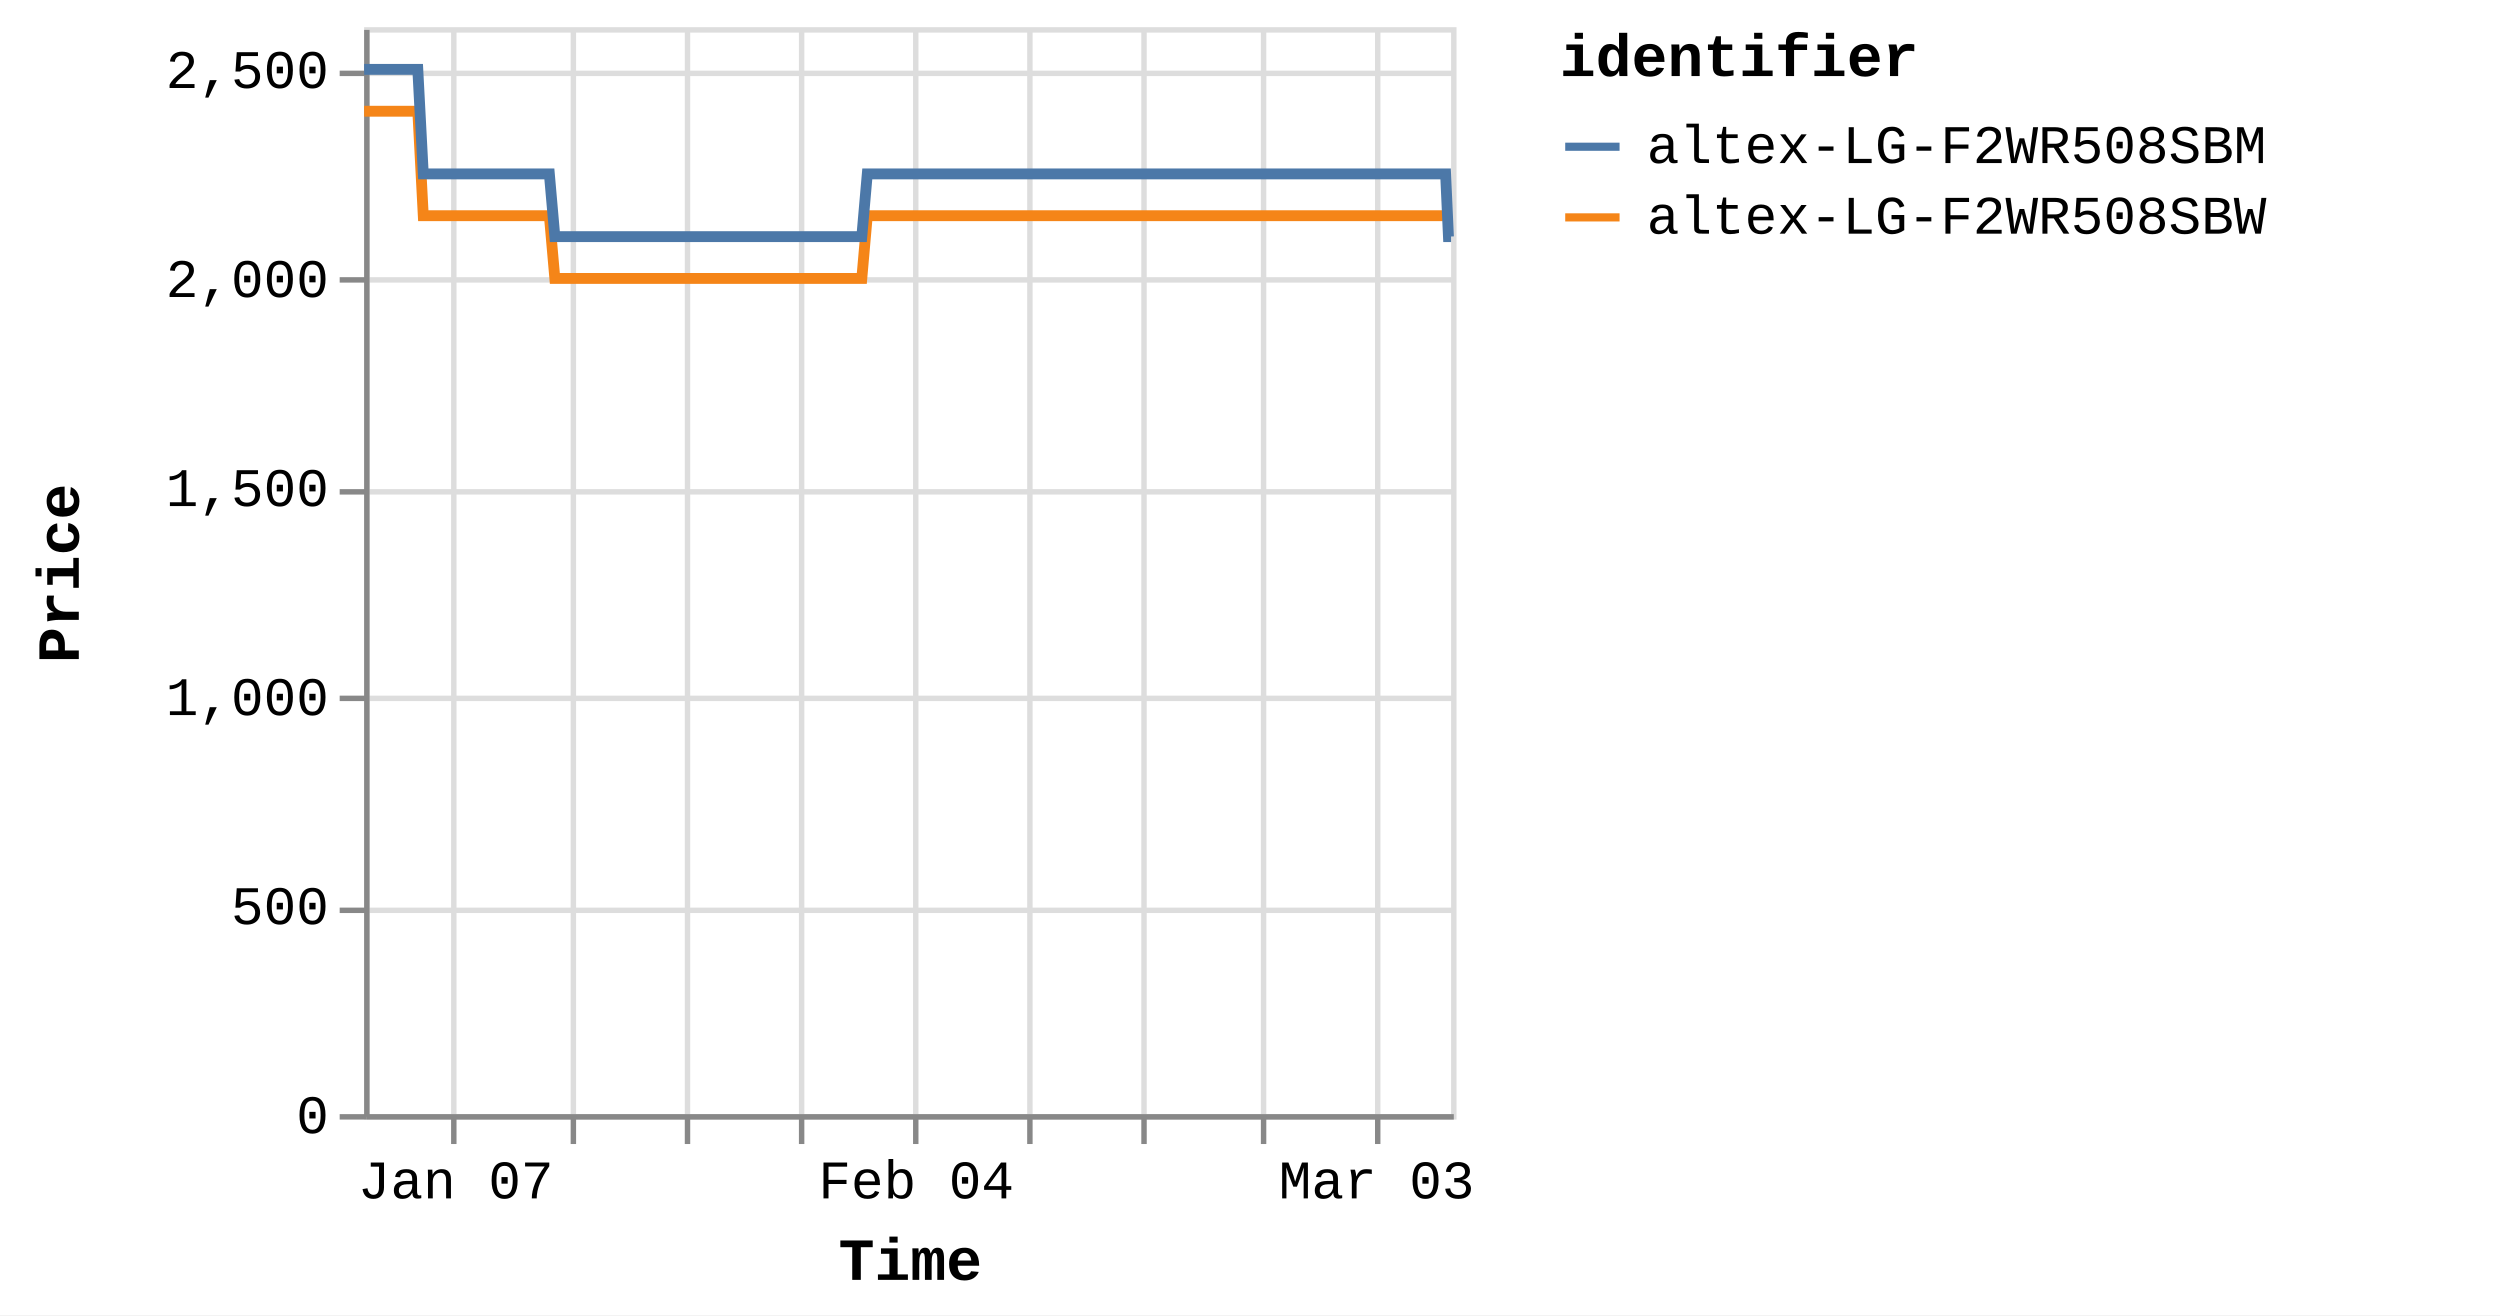
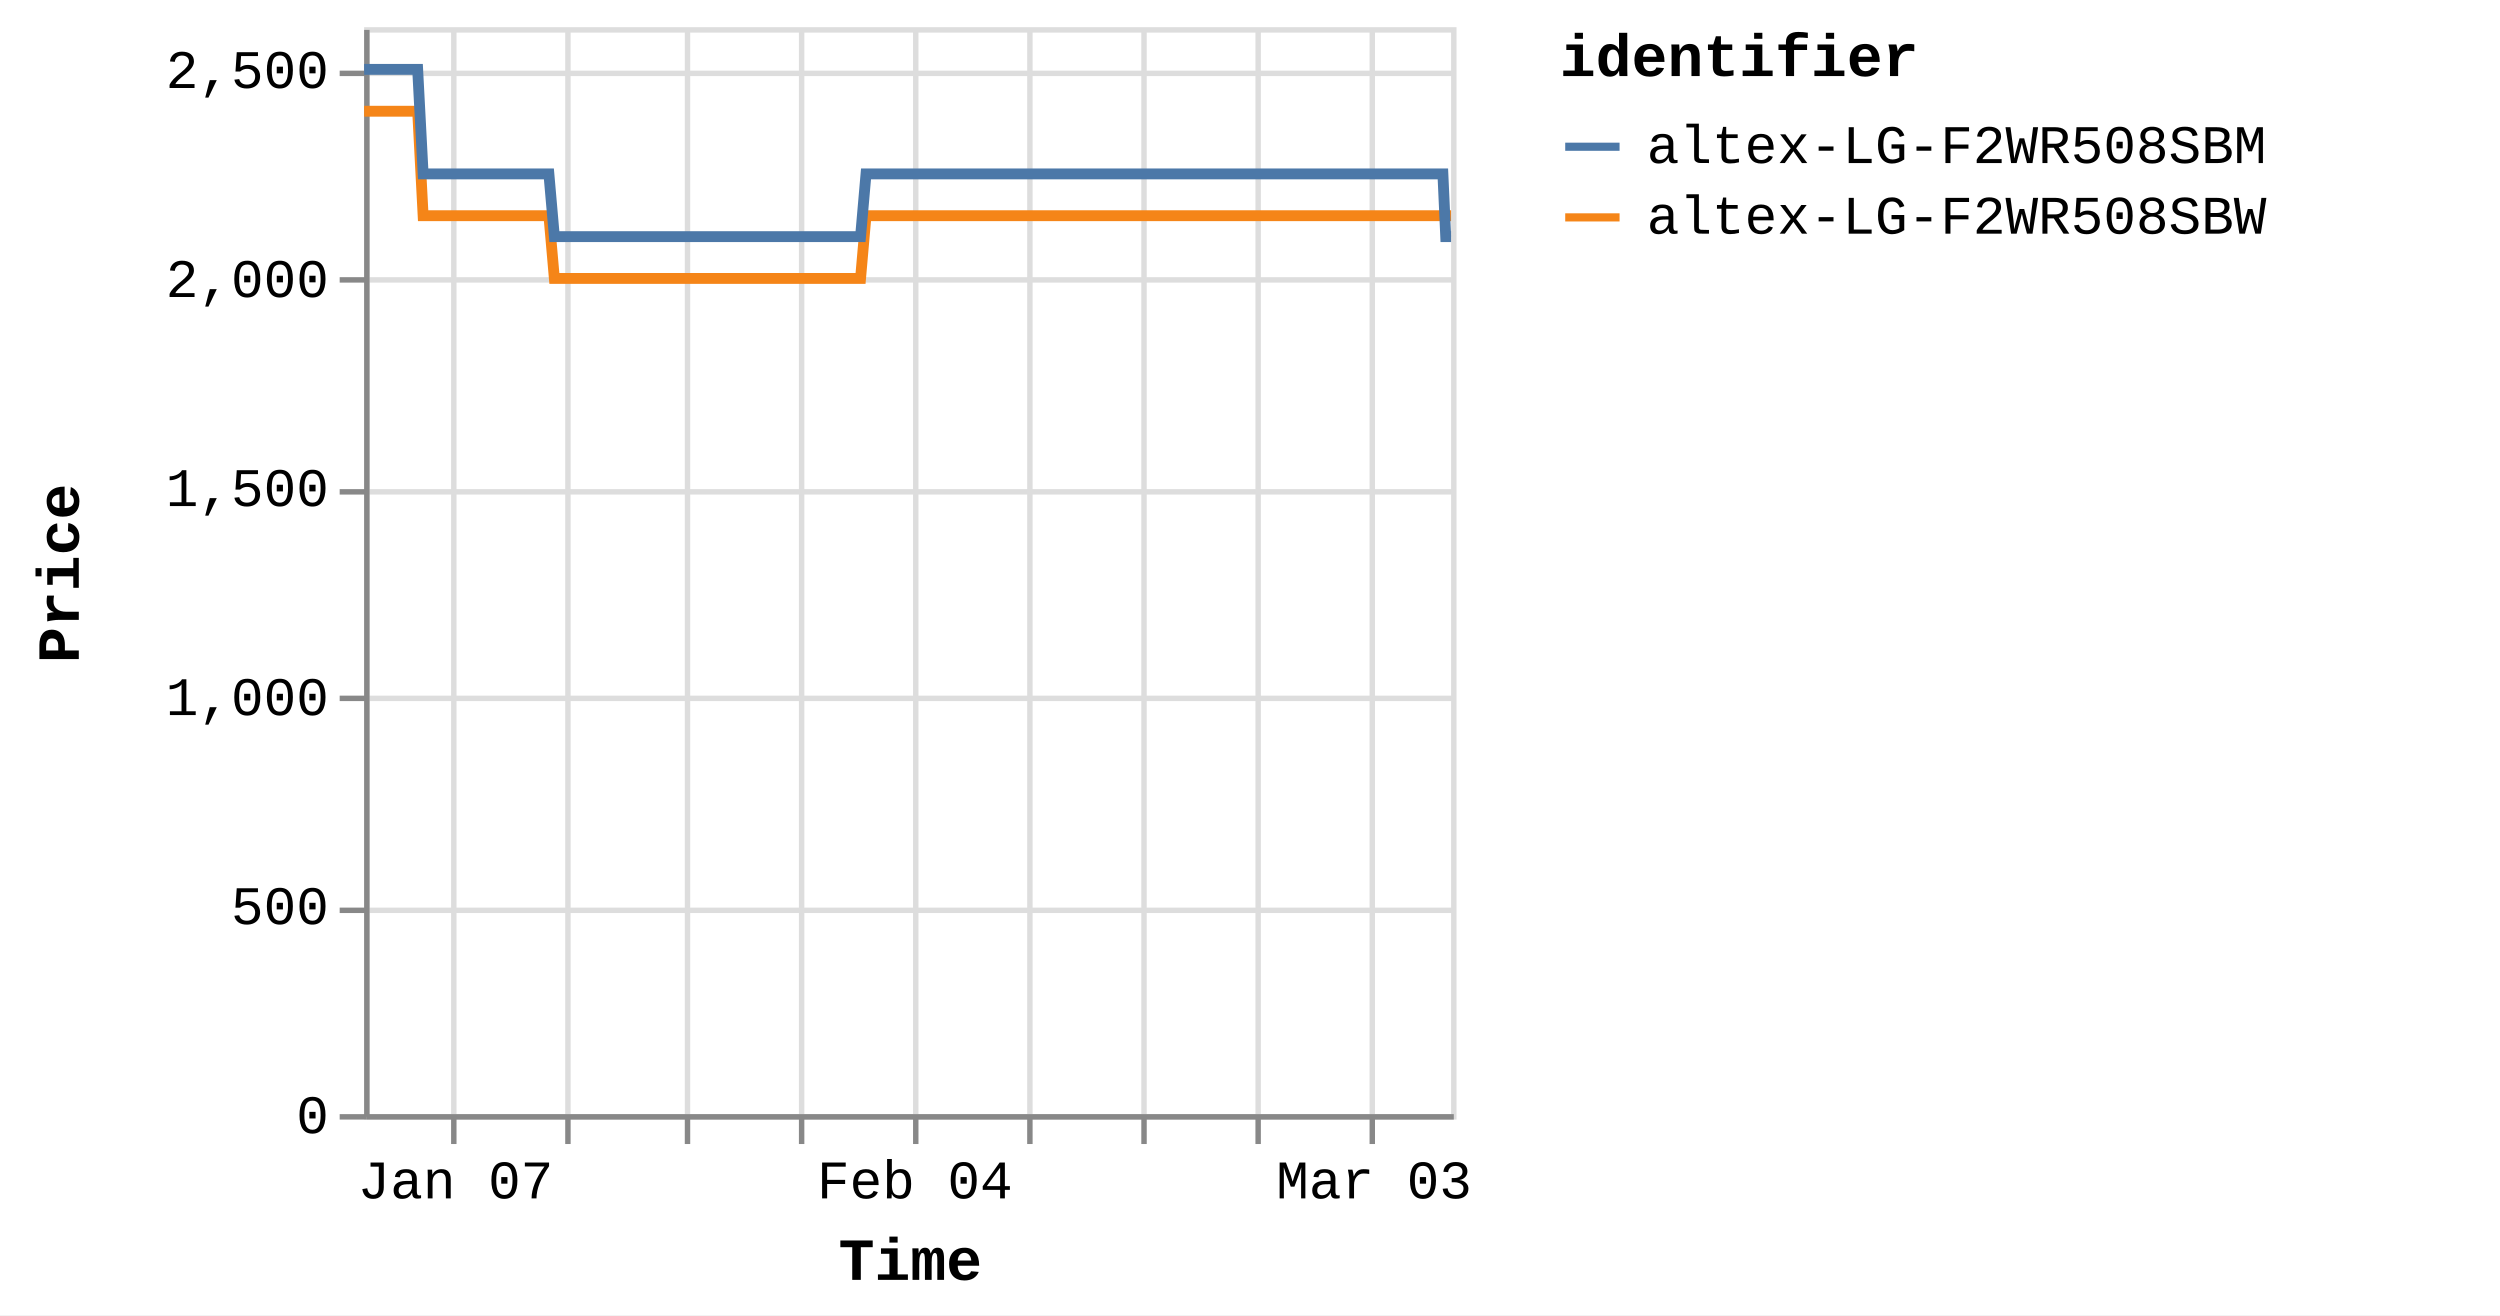
<svg xmlns="http://www.w3.org/2000/svg" version="1.1" class="marks" width="460" height="242" viewBox="0 0 460 242">
  <rect width="460" height="242" fill="white" />
  <g fill="none" stroke-miterlimit="10" transform="translate(67,5)">
    <g class="mark-group role-frame root" role="graphics-object" aria-roledescription="group mark container">
      <g transform="translate(0,0)">
        <path class="background" aria-hidden="true" d="M0.5,0.5h200v200h-200Z" stroke="#ddd" />
        <g>
          <g class="mark-group role-axis" aria-hidden="true">
            <g transform="translate(0.5,200.5)">
              <path class="background" aria-hidden="true" d="M0,0h0v0h0Z" pointer-events="none" />
              <g>
                <g class="mark-rule role-axis-grid" pointer-events="none">
                  <line transform="translate(16,-200)" x2="0" y2="200" stroke="#ddd" stroke-width="1" opacity="1" />
-                   <line transform="translate(38,-200)" x2="0" y2="200" stroke="#ddd" stroke-width="1" opacity="1" />
+                   <line transform="translate(37,-200)" x2="0" y2="200" stroke="#ddd" stroke-width="1" opacity="1" />
                  <line transform="translate(59,-200)" x2="0" y2="200" stroke="#ddd" stroke-width="1" opacity="1" />
                  <line transform="translate(80,-200)" x2="0" y2="200" stroke="#ddd" stroke-width="1" opacity="1" />
                  <line transform="translate(101,-200)" x2="0" y2="200" stroke="#ddd" stroke-width="1" opacity="1" />
                  <line transform="translate(122,-200)" x2="0" y2="200" stroke="#ddd" stroke-width="1" opacity="1" />
                  <line transform="translate(143,-200)" x2="0" y2="200" stroke="#ddd" stroke-width="1" opacity="1" />
-                   <line transform="translate(165,-200)" x2="0" y2="200" stroke="#ddd" stroke-width="1" opacity="1" />
-                   <line transform="translate(186,-200)" x2="0" y2="200" stroke="#ddd" stroke-width="1" opacity="1" />
+                   <line transform="translate(164,-200)" x2="0" y2="200" stroke="#ddd" stroke-width="1" opacity="1" />
+                   <line transform="translate(185,-200)" x2="0" y2="200" stroke="#ddd" stroke-width="1" opacity="1" />
                </g>
              </g>
              <path class="foreground" aria-hidden="true" d="" pointer-events="none" display="none" />
            </g>
          </g>
          <g class="mark-group role-axis" aria-hidden="true">
            <g transform="translate(0.5,0.5)">
              <path class="background" aria-hidden="true" d="M0,0h0v0h0Z" pointer-events="none" />
              <g>
                <g class="mark-rule role-axis-grid" pointer-events="none">
                  <line transform="translate(0,200)" x2="200" y2="0" stroke="#ddd" stroke-width="1" opacity="1" />
                  <line transform="translate(0,162)" x2="200" y2="0" stroke="#ddd" stroke-width="1" opacity="1" />
                  <line transform="translate(0,123)" x2="200" y2="0" stroke="#ddd" stroke-width="1" opacity="1" />
                  <line transform="translate(0,85)" x2="200" y2="0" stroke="#ddd" stroke-width="1" opacity="1" />
                  <line transform="translate(0,46)" x2="200" y2="0" stroke="#ddd" stroke-width="1" opacity="1" />
                  <line transform="translate(0,8)" x2="200" y2="0" stroke="#ddd" stroke-width="1" opacity="1" />
                </g>
              </g>
              <path class="foreground" aria-hidden="true" d="" pointer-events="none" display="none" />
            </g>
          </g>
-           <g class="mark-group role-axis" role="graphics-symbol" aria-roledescription="axis" aria-label="X-axis titled 'Time' for a time scale with values from Monday, 01 January 2024, 2:19:43 PM to Thursday, 07 March 2024, 4:38:28 PM">
+           <g class="mark-group role-axis" role="graphics-symbol" aria-roledescription="axis" aria-label="X-axis titled 'Time' for a time scale with values from Monday, 01 January 2024, 2:19:43 PM to Thursday, 07 March 2024, 8:38:40 PM">
            <g transform="translate(0.5,200.5)">
              <path class="background" aria-hidden="true" d="M0,0h0v0h0Z" pointer-events="none" />
              <g>
                <g class="mark-rule role-axis-tick" pointer-events="none">
                  <line transform="translate(16,0)" x2="0" y2="5" stroke="#888" stroke-width="1" opacity="1" />
-                   <line transform="translate(38,0)" x2="0" y2="5" stroke="#888" stroke-width="1" opacity="1" />
+                   <line transform="translate(37,0)" x2="0" y2="5" stroke="#888" stroke-width="1" opacity="1" />
                  <line transform="translate(59,0)" x2="0" y2="5" stroke="#888" stroke-width="1" opacity="1" />
                  <line transform="translate(80,0)" x2="0" y2="5" stroke="#888" stroke-width="1" opacity="1" />
                  <line transform="translate(101,0)" x2="0" y2="5" stroke="#888" stroke-width="1" opacity="1" />
                  <line transform="translate(122,0)" x2="0" y2="5" stroke="#888" stroke-width="1" opacity="1" />
                  <line transform="translate(143,0)" x2="0" y2="5" stroke="#888" stroke-width="1" opacity="1" />
-                   <line transform="translate(165,0)" x2="0" y2="5" stroke="#888" stroke-width="1" opacity="1" />
-                   <line transform="translate(186,0)" x2="0" y2="5" stroke="#888" stroke-width="1" opacity="1" />
+                   <line transform="translate(164,0)" x2="0" y2="5" stroke="#888" stroke-width="1" opacity="1" />
+                   <line transform="translate(185,0)" x2="0" y2="5" stroke="#888" stroke-width="1" opacity="1" />
                </g>
                <g class="mark-text role-axis-label" pointer-events="none">
-                   <text text-anchor="middle" transform="translate(16.34878,15)" font-family="Liberation Mono" font-size="10px" fill="#000" opacity="1">Jan 07</text>
-                   <text text-anchor="middle" transform="translate(37.52997,15)" font-family="Liberation Mono" font-size="10px" fill="#000" opacity="0">Jan 14</text>
-                   <text text-anchor="middle" transform="translate(58.71117,15)" font-family="Liberation Mono" font-size="10px" fill="#000" opacity="0">Jan 21</text>
-                   <text text-anchor="middle" transform="translate(79.89237,15)" font-family="Liberation Mono" font-size="10px" fill="#000" opacity="0">Jan 28</text>
-                   <text text-anchor="middle" transform="translate(101.0736,15)" font-family="Liberation Mono" font-size="10px" fill="#000" opacity="1">Feb 04</text>
-                   <text text-anchor="middle" transform="translate(122.2548,15)" font-family="Liberation Mono" font-size="10px" fill="#000" opacity="0">Feb 11</text>
-                   <text text-anchor="middle" transform="translate(143.436,15)" font-family="Liberation Mono" font-size="10px" fill="#000" opacity="0">Feb 18</text>
-                   <text text-anchor="middle" transform="translate(164.6172,15)" font-family="Liberation Mono" font-size="10px" fill="#000" opacity="0">Feb 25</text>
-                   <text text-anchor="middle" transform="translate(185.7984,15)" font-family="Liberation Mono" font-size="10px" fill="#000" opacity="1">Mar 03</text>
+                   <text text-anchor="middle" transform="translate(16.30762,15)" font-family="Liberation Mono" font-size="10px" fill="#000" opacity="1">Jan 07</text>
+                   <text text-anchor="middle" transform="translate(37.4355,15)" font-family="Liberation Mono" font-size="10px" fill="#000" opacity="0">Jan 14</text>
+                   <text text-anchor="middle" transform="translate(58.56338,15)" font-family="Liberation Mono" font-size="10px" fill="#000" opacity="0">Jan 21</text>
+                   <text text-anchor="middle" transform="translate(79.69126,15)" font-family="Liberation Mono" font-size="10px" fill="#000" opacity="0">Jan 28</text>
+                   <text text-anchor="middle" transform="translate(100.8191,15)" font-family="Liberation Mono" font-size="10px" fill="#000" opacity="1">Feb 04</text>
+                   <text text-anchor="middle" transform="translate(121.947,15)" font-family="Liberation Mono" font-size="10px" fill="#000" opacity="0">Feb 11</text>
+                   <text text-anchor="middle" transform="translate(143.0749,15)" font-family="Liberation Mono" font-size="10px" fill="#000" opacity="0">Feb 18</text>
+                   <text text-anchor="middle" transform="translate(164.2028,15)" font-family="Liberation Mono" font-size="10px" fill="#000" opacity="0">Feb 25</text>
+                   <text text-anchor="middle" transform="translate(185.3306,15)" font-family="Liberation Mono" font-size="10px" fill="#000" opacity="1">Mar 03</text>
                </g>
                <g class="mark-rule role-axis-domain" pointer-events="none">
                  <line transform="translate(0,0)" x2="200" y2="0" stroke="#888" stroke-width="1" opacity="1" />
                </g>
                <g class="mark-text role-axis-title" pointer-events="none">
                  <text text-anchor="middle" transform="translate(100,30)" font-family="Liberation Mono" font-size="11px" font-weight="bold" fill="#000" opacity="1">Time</text>
                </g>
              </g>
              <path class="foreground" aria-hidden="true" d="" pointer-events="none" display="none" />
            </g>
          </g>
          <g class="mark-group role-axis" role="graphics-symbol" aria-roledescription="axis" aria-label="Y-axis titled 'Price' for a linear scale with values from 0 to 2,600">
            <g transform="translate(0.5,0.5)">
              <path class="background" aria-hidden="true" d="M0,0h0v0h0Z" pointer-events="none" />
              <g>
                <g class="mark-rule role-axis-tick" pointer-events="none">
                  <line transform="translate(0,200)" x2="-5" y2="0" stroke="#888" stroke-width="1" opacity="1" />
                  <line transform="translate(0,162)" x2="-5" y2="0" stroke="#888" stroke-width="1" opacity="1" />
                  <line transform="translate(0,123)" x2="-5" y2="0" stroke="#888" stroke-width="1" opacity="1" />
                  <line transform="translate(0,85)" x2="-5" y2="0" stroke="#888" stroke-width="1" opacity="1" />
                  <line transform="translate(0,46)" x2="-5" y2="0" stroke="#888" stroke-width="1" opacity="1" />
                  <line transform="translate(0,8)" x2="-5" y2="0" stroke="#888" stroke-width="1" opacity="1" />
                </g>
                <g class="mark-text role-axis-label" pointer-events="none">
                  <text text-anchor="end" transform="translate(-7,203)" font-family="Liberation Mono" font-size="10px" fill="#000" opacity="1">0</text>
                  <text text-anchor="end" transform="translate(-7,164.5385)" font-family="Liberation Mono" font-size="10px" fill="#000" opacity="1">500</text>
                  <text text-anchor="end" transform="translate(-7,126.0769)" font-family="Liberation Mono" font-size="10px" fill="#000" opacity="1">1,000</text>
                  <text text-anchor="end" transform="translate(-7,87.61538)" font-family="Liberation Mono" font-size="10px" fill="#000" opacity="1">1,500</text>
                  <text text-anchor="end" transform="translate(-7,49.15385)" font-family="Liberation Mono" font-size="10px" fill="#000" opacity="1">2,000</text>
                  <text text-anchor="end" transform="translate(-7,10.69231)" font-family="Liberation Mono" font-size="10px" fill="#000" opacity="1">2,500</text>
                </g>
                <g class="mark-rule role-axis-domain" pointer-events="none">
                  <line transform="translate(0,200)" x2="0" y2="-200" stroke="#888" stroke-width="1" opacity="1" />
                </g>
                <g class="mark-text role-axis-title" pointer-events="none">
                  <text text-anchor="middle" transform="translate(-51,100) rotate(-90) translate(0,-2)" font-family="Liberation Mono" font-size="11px" font-weight="bold" fill="#000" opacity="1">Price</text>
                </g>
              </g>
              <path class="foreground" aria-hidden="true" d="" pointer-events="none" display="none" />
            </g>
          </g>
          <g class="mark-group role-scope pathgroup" role="graphics-object" aria-roledescription="group mark container">
            <g transform="translate(0,0)">
              <path class="background" aria-hidden="true" d="M0,0h200v200h-200Z" />
              <g>
                <g class="mark-line role-mark marks" role="graphics-object" aria-roledescription="line mark container">
-                   <path aria-label="Time: Jan 01, 2024; Price: 2399; identifier: altex-LG-F2WR508SBW" role="graphics-symbol" aria-roledescription="line mark" d="M0,15.462L0.317,15.462L0.796,15.462L1.805,15.462L2.309,15.462L2.84,15.462L3.321,15.462L3.821,15.462L4.831,15.462L5.335,15.462L5.866,15.462L6.348,15.462L6.847,15.462L7.857,15.462L8.362,15.462L8.891,15.462L9.377,15.462L9.874,15.462L10.884,34.692L11.388,34.692L11.917,34.692L12.402,34.692L12.899,34.692L13.909,34.692L14.412,34.692L14.941,34.692L15.425,34.692L15.925,34.692L16.937,34.692L17.438,34.692L17.967,34.692L18.451,34.692L18.951,34.692L19.962,34.692L20.468,34.692L20.999,34.692L21.481,34.692L21.976,34.692L22.989,34.692L23.493,34.692L24.03,34.692L24.508,34.692L25.003,34.692L26.015,34.692L26.519,34.692L27.05,34.692L27.531,34.692L28.029,34.692L29.04,34.692L29.544,34.692L30.077,34.692L30.559,34.692L31.055,34.692L32.065,34.692L32.57,34.692L33.1,34.692L33.584,34.692L34.081,34.692L35.09,46.231L35.593,46.231L36.122,46.231L36.607,46.231L37.106,46.231L38.118,46.231L38.619,46.231L39.147,46.231L39.631,46.231L40.132,46.231L41.144,46.231L41.649,46.231L42.182,46.231L42.663,46.231L43.158,46.231L44.169,46.231L44.675,46.231L45.206,46.231L45.69,46.231L46.184,46.231L47.195,46.231L47.701,46.231L48.233,46.231L48.714,46.231L49.21,46.231L50.22,46.231L50.725,46.231L51.257,46.231L51.738,46.231L52.237,46.231L53.247,46.231L53.752,46.231L54.283,46.231L54.767,46.231L55.261,46.231L56.273,46.231L56.774,46.231L57.303,46.231L57.79,46.231L58.288,46.231L59.296,46.231L59.801,46.231L60.329,46.231L60.814,46.231L61.314,46.231L62.327,46.231L62.832,46.231L63.364,46.231L63.843,46.231L64.339,46.231L65.351,46.231L65.857,46.231L66.389,46.231L66.872,46.231L67.365,46.231L68.377,46.231L68.883,46.231L69.415,46.231L69.896,46.231L70.391,46.231L71.404,46.231L71.908,46.231L72.441,46.231L72.924,46.231L73.417,46.231L74.427,46.231L74.933,46.231L75.456,46.231L75.94,46.231L76.444,46.231L77.451,46.231L77.957,46.231L78.475,46.231L78.964,46.231L79.468,46.231L80.478,46.231L80.982,46.231L81.502,46.231L81.99,46.231L82.495,46.231L83.503,46.231L84.009,46.231L84.532,46.231L85.017,46.231L85.521,46.231L86.528,46.231L87.033,46.231L87.558,46.231L88.049,46.231L88.546,46.231L89.554,46.231L90.059,46.231L90.584,46.231L91.068,46.231L91.572,46.231L92.58,34.692L93.085,34.692L93.61,34.692L94.093,34.692L94.598,34.692L95.607,34.692L96.111,34.692L96.635,34.692L97.119,34.692L97.624,34.692L98.633,34.692L99.137,34.692L99.657,34.692L100.145,34.692L100.651,34.692L101.661,34.692L102.164,34.692L102.683,34.692L103.171,34.692L103.675,34.692L104.684,34.692L105.19,34.692L105.715,34.692L106.198,34.692L106.701,34.692L107.71,34.692L108.214,34.692L108.74,34.692L109.224,34.692L109.727,34.692L110.736,34.692L111.241,34.692L111.765,34.692L112.252,34.692L112.754,34.692L113.762,34.692L114.268,34.692L114.79,34.692L115.277,34.692L115.779,34.692L116.788,34.692L117.293,34.692L117.815,34.692L118.302,34.692L118.807,34.692L119.813,34.692L120.318,34.692L120.839,34.692L121.326,34.692L121.831,34.692L122.842,34.692L123.345,34.692L123.864,34.692L124.353,34.692L124.857,34.692L125.866,34.692L126.37,34.692L126.897,34.692L127.38,34.692L127.882,34.692L128.891,34.692L129.396,34.692L129.919,34.692L130.412,34.692L130.909,34.692L131.917,34.692L132.422,34.692L132.947,34.692L133.432,34.692L133.934,34.692L135.447,34.692L135.972,34.692L136.457,34.692L136.961,34.692L137.97,34.692L138.474,34.692L138.998,34.692L139.485,34.692L139.986,34.692L140.996,34.692L141.499,34.692L142.019,34.692L142.508,34.692L143.012,34.692L144.021,34.692L144.528,34.692L145.046,34.692L145.534,34.692L146.038,34.692L147.047,34.692L147.553,34.692L148.078,34.692L148.566,34.692L149.064,34.692L150.074,34.692L150.577,34.692L151.1,34.692L151.587,34.692L152.091,34.692L153.098,34.692L153.603,34.692L154.128,34.692L154.614,34.692L155.117,34.692L156.125,34.692L156.628,34.692L157.153,34.692L157.639,34.692L158.142,34.692L159.15,34.692L159.655,34.692L160.177,34.692L160.663,34.692L161.17,34.692L162.176,34.692L162.68,34.692L163.2,34.692L163.689,34.692L164.192,34.692L165.202,34.692L165.707,34.692L166.226,34.692L166.718,34.692L167.219,34.692L168.228,34.692L168.734,34.692L169.257,34.692L169.742,34.692L170.245,34.692L171.254,34.692L171.759,34.692L172.282,34.692L172.769,34.692L173.271,34.692L174.28,34.692L174.784,34.692L175.308,34.692L175.795,34.692L176.297,34.692L177.306,34.692L177.809,34.692L178.332,34.692L178.818,34.692L179.322,34.692L180.331,34.692L180.838,34.692L181.36,34.692L181.845,34.692L182.349,34.692L183.357,34.692L183.862,34.692L184.385,34.692L184.87,34.692L185.375,34.692L186.384,34.692L186.887,34.692L187.407,34.692L187.896,34.692L188.401,34.692L189.455,34.692L190.144,34.692L190.446,34.692L190.925,34.692L191.427,34.692L192.434,34.692L192.939,34.692L193.466,34.692L193.949,34.692L194.452,34.692L195.46,34.692L195.969,34.692L196.492,34.692L196.978,34.692L197.478,34.692L198.486,34.692L198.992,34.692L199.515,34.692L200,34.692" stroke="#f58518" stroke-width="2" />
+                   <path aria-label="Time: Jan 01, 2024; Price: 2399; identifier: altex-LG-F2WR508SBW" role="graphics-symbol" aria-roledescription="line mark" d="M0,15.462L0.316,15.462L0.794,15.462L1.8,15.462L2.304,15.462L2.832,15.462L3.313,15.462L3.812,15.462L4.819,15.462L5.322,15.462L5.851,15.462L6.332,15.462L6.829,15.462L7.837,15.462L8.341,15.462L8.869,15.462L9.354,15.462L9.849,15.462L10.856,34.692L11.359,34.692L11.887,34.692L12.371,34.692L12.867,34.692L13.874,34.692L14.376,34.692L14.903,34.692L15.386,34.692L15.885,34.692L16.894,34.692L17.394,34.692L17.921,34.692L18.405,34.692L18.903,34.692L19.912,34.692L20.416,34.692L20.946,34.692L21.427,34.692L21.921,34.692L22.931,34.692L23.434,34.692L23.969,34.692L24.446,34.692L24.94,34.692L25.949,34.692L26.452,34.692L26.982,34.692L27.462,34.692L27.958,34.692L28.967,34.692L29.47,34.692L30.001,34.692L30.482,34.692L30.976,34.692L31.985,34.692L32.488,34.692L33.017,34.692L33.499,34.692L33.995,34.692L35.001,46.231L35.504,46.231L36.031,46.231L36.514,46.231L37.012,46.231L38.022,46.231L38.522,46.231L39.049,46.231L39.532,46.231L40.031,46.231L41.041,46.231L41.544,46.231L42.076,46.231L42.556,46.231L43.049,46.231L44.057,46.231L44.563,46.231L45.093,46.231L45.575,46.231L46.068,46.231L47.076,46.231L47.581,46.231L48.111,46.231L48.592,46.231L49.086,46.231L50.094,46.231L50.597,46.231L51.128,46.231L51.608,46.231L52.105,46.231L53.113,46.231L53.616,46.231L54.147,46.231L54.629,46.231L55.122,46.231L56.131,46.231L56.631,46.231L57.159,46.231L57.644,46.231L58.141,46.231L59.147,46.231L59.65,46.231L60.177,46.231L60.661,46.231L61.159,46.231L62.17,46.231L62.674,46.231L63.205,46.231L63.683,46.231L64.177,46.231L65.186,46.231L65.692,46.231L66.222,46.231L66.703,46.231L67.195,46.231L68.205,46.231L68.709,46.231L69.24,46.231L69.72,46.231L70.214,46.231L71.224,46.231L71.726,46.231L72.258,46.231L72.741,46.231L73.232,46.231L74.24,46.231L74.744,46.231L75.266,46.231L75.749,46.231L76.252,46.231L77.256,46.231L77.761,46.231L78.277,46.231L78.765,46.231L79.268,46.231L80.275,46.231L80.778,46.231L81.297,46.231L81.784,46.231L82.287,46.231L83.293,46.231L83.797,46.231L84.32,46.231L84.803,46.231L85.306,46.231L86.31,46.231L86.814,46.231L87.337,46.231L87.827,46.231L88.323,46.231L89.329,46.231L89.833,46.231L90.356,46.231L90.839,46.231L91.341,46.231L92.347,34.692L92.851,34.692L93.375,34.692L93.857,34.692L94.359,34.692L95.367,34.692L95.869,34.692L96.392,34.692L96.874,34.692L97.378,34.692L98.384,34.692L98.888,34.692L99.406,34.692L99.893,34.692L100.398,34.692L101.405,34.692L101.906,34.692L102.424,34.692L102.911,34.692L103.414,34.692L104.421,34.692L104.926,34.692L105.449,34.692L105.931,34.692L106.433,34.692L107.439,34.692L107.942,34.692L108.466,34.692L108.949,34.692L109.451,34.692L110.457,34.692L110.961,34.692L111.483,34.692L111.97,34.692L112.47,34.692L113.476,34.692L113.98,34.692L114.501,34.692L114.987,34.692L115.488,34.692L116.494,34.692L116.998,34.692L117.518,34.692L118.004,34.692L118.508,34.692L119.512,34.692L120.015,34.692L120.535,34.692L121.021,34.692L121.525,34.692L122.533,34.692L123.034,34.692L123.552,34.692L124.04,34.692L124.542,34.692L125.549,34.692L126.052,34.692L126.578,34.692L127.059,34.692L127.561,34.692L128.566,34.692L129.07,34.692L129.592,34.692L130.084,34.692L130.579,34.692L131.585,34.692L132.088,34.692L132.612,34.692L133.096,34.692L133.597,34.692L135.107,34.692L135.63,34.692L136.113,34.692L136.616,34.692L137.622,34.692L138.125,34.692L138.648,34.692L139.134,34.692L139.634,34.692L140.641,34.692L141.143,34.692L141.661,34.692L142.149,34.692L142.652,34.692L143.659,34.692L144.164,34.692L144.681,34.692L145.168,34.692L145.671,34.692L146.677,34.692L147.182,34.692L147.705,34.692L148.192,34.692L148.688,34.692L149.696,34.692L150.198,34.692L150.72,34.692L151.206,34.692L151.708,34.692L152.713,34.692L153.217,34.692L153.74,34.692L154.225,34.692L154.726,34.692L155.732,34.692L156.234,34.692L156.758,34.692L157.243,34.692L157.744,34.692L158.75,34.692L159.253,34.692L159.774,34.692L160.259,34.692L160.765,34.692L161.768,34.692L162.271,34.692L162.789,34.692L163.277,34.692L163.779,34.692L164.786,34.692L165.29,34.692L165.808,34.692L166.298,34.692L166.798,34.692L167.804,34.692L168.309,34.692L168.831,34.692L169.315,34.692L169.816,34.692L170.823,34.692L171.326,34.692L171.848,34.692L172.334,34.692L172.835,34.692L173.841,34.692L174.344,34.692L174.866,34.692L175.353,34.692L175.854,34.692L176.859,34.692L177.362,34.692L177.883,34.692L178.368,34.692L178.871,34.692L179.877,34.692L180.382,34.692L180.904,34.692L181.388,34.692L181.89,34.692L182.896,34.692L183.399,34.692L183.921,34.692L184.405,34.692L184.908,34.692L185.914,34.692L186.417,34.692L186.936,34.692L187.423,34.692L187.926,34.692L188.979,34.692L189.666,34.692L189.966,34.692L190.445,34.692L190.945,34.692L191.95,34.692L192.453,34.692L192.979,34.692L193.46,34.692L193.962,34.692L194.968,34.692L195.476,34.692L195.997,34.692L196.482,34.692L196.981,34.692L197.987,34.692L198.491,34.692L199.013,34.692L199.496,34.692L200,34.692" stroke="#f58518" stroke-width="2" />
                </g>
              </g>
              <path class="foreground" aria-hidden="true" d="" display="none" />
            </g>
            <g transform="translate(0,0)">
              <path class="background" aria-hidden="true" d="M0,0h200v200h-200Z" />
              <g>
                <g class="mark-line role-mark marks" role="graphics-object" aria-roledescription="line mark container">
-                   <path aria-label="Time: Jan 01, 2024; Price: 2499; identifier: altex-LG-F2WR508SBM" role="graphics-symbol" aria-roledescription="line mark" d="M0,7.769L0.317,7.769L0.796,7.769L1.805,7.769L2.31,7.769L2.84,7.769L3.321,7.769L3.821,7.769L4.831,7.769L5.335,7.769L5.866,7.769L6.348,7.769L6.847,7.769L7.857,7.769L8.362,7.769L8.891,7.769L9.377,7.769L9.874,7.769L10.884,27L11.388,27L11.917,27L12.402,27L12.899,27L13.909,27L14.413,27L14.941,27L15.425,27L15.925,27L16.937,27L17.438,27L17.967,27L18.451,27L18.951,27L19.962,27L20.468,27L20.999,27L21.481,27L21.976,27L22.989,27L23.493,27L24.03,27L24.508,27L25.003,27L26.015,27L26.519,27L27.05,27L27.531,27L28.029,27L29.04,27L29.545,27L30.077,27L30.559,27L31.055,27L32.065,27L32.571,27L33.1,27L33.584,27L34.081,27L35.09,38.538L35.593,38.538L36.122,38.538L36.607,38.538L37.106,38.538L38.118,38.538L38.619,38.538L39.147,38.538L39.631,38.538L40.132,38.538L41.144,38.538L41.649,38.538L42.182,38.538L42.663,38.538L43.158,38.538L44.169,38.538L44.675,38.538L45.206,38.538L45.69,38.538L46.184,38.538L47.195,38.538L47.701,38.538L48.233,38.538L48.715,38.538L49.21,38.538L50.22,38.538L50.725,38.538L51.257,38.538L51.738,38.538L52.237,38.538L53.247,38.538L53.752,38.538L54.283,38.538L54.767,38.538L55.261,38.538L56.273,38.538L56.774,38.538L57.303,38.538L57.79,38.538L58.288,38.538L59.297,38.538L59.801,38.538L60.329,38.538L60.814,38.538L61.314,38.538L62.327,38.538L62.832,38.538L63.364,38.538L63.844,38.538L64.339,38.538L65.351,38.538L65.858,38.538L66.389,38.538L66.872,38.538L67.365,38.538L68.378,38.538L68.883,38.538L69.415,38.538L69.896,38.538L70.391,38.538L71.404,38.538L71.908,38.538L72.441,38.538L72.924,38.538L73.417,38.538L74.427,38.538L74.933,38.538L75.456,38.538L75.94,38.538L76.444,38.538L77.451,38.538L77.957,38.538L78.475,38.538L78.964,38.538L79.468,38.538L80.478,38.538L80.982,38.538L81.502,38.538L81.99,38.538L82.495,38.538L83.503,38.538L84.009,38.538L84.532,38.538L85.017,38.538L85.521,38.538L86.529,38.538L87.033,38.538L87.558,38.538L88.049,38.538L88.546,38.538L89.554,38.538L90.059,38.538L90.585,38.538L91.068,38.538L91.572,38.538L92.581,27L93.085,27L93.611,27L94.093,27L94.598,27L95.608,27L96.111,27L96.635,27L97.119,27L97.624,27L98.633,27L99.137,27L99.657,27L100.145,27L100.651,27L101.661,27L102.164,27L102.683,27L103.171,27L103.675,27L104.684,27L105.191,27L105.715,27L106.198,27L106.701,27L107.71,27L108.215,27L108.74,27L109.224,27L109.727,27L110.736,27L111.241,27L111.765,27L112.252,27L112.754,27L113.762,27L114.268,27L114.791,27L115.277,27L115.779,27L116.789,27L117.293,27L117.815,27L118.302,27L118.807,27L119.814,27L120.318,27L120.839,27L121.327,27L121.831,27L122.842,27L123.345,27L123.864,27L124.353,27L124.857,27L125.866,27L126.37,27L126.897,27L127.38,27L127.883,27L128.891,27L129.396,27L129.92,27L130.412,27L130.909,27L131.917,27L132.422,27L132.947,27L133.432,27L133.934,27L135.448,27L135.972,27L136.457,27L136.961,27L137.97,27L138.474,27L138.998,27L139.485,27L139.986,27L140.996,27L141.499,27L142.019,27L142.508,27L143.012,27L144.021,27L144.528,27L145.046,27L145.534,27L146.038,27L147.047,27L147.553,27L148.078,27L148.566,27L149.064,27L150.074,27L150.578,27L151.1,27L151.588,27L152.091,27L153.098,27L153.603,27L154.128,27L154.614,27L155.117,27L156.125,27L156.629,27L157.154,27L157.64,27L158.142,27L159.151,27L159.655,27L160.177,27L160.663,27L161.17,27L162.176,27L162.681,27L163.2,27L163.689,27L164.193,27L165.202,27L165.707,27L166.226,27L166.718,27L167.219,27L168.228,27L168.734,27L169.257,27L169.743,27L170.245,27L171.254,27L171.759,27L172.282,27L172.769,27L173.271,27L174.28,27L174.784,27L175.308,27L175.796,27L176.297,27L177.306,27L177.81,27L178.332,27L178.818,27L179.322,27L180.331,27L180.838,27L181.36,27L181.846,27L182.349,27L183.358,27L183.862,27L184.385,27L184.87,27L185.375,27L186.384,27L186.887,27L187.408,27L187.896,27L188.401,27L189.456,27L190.145,27L190.446,27L190.925,27L191.427,27L192.434,27L192.939,27L193.466,27L193.949,27L194.452,27L195.461,27L195.969,27L196.492,27L196.978,27L197.478,27L198.486,27L198.992,27L199.515,38.538L200,38.538" stroke="#4c78a8" stroke-width="2" />
+                   <path aria-label="Time: Jan 01, 2024; Price: 2499; identifier: altex-LG-F2WR508SBM" role="graphics-symbol" aria-roledescription="line mark" d="M0,7.769L0.316,7.769L0.794,7.769L1.8,7.769L2.304,7.769L2.832,7.769L3.313,7.769L3.812,7.769L4.819,7.769L5.322,7.769L5.851,7.769L6.332,7.769L6.83,7.769L7.837,7.769L8.341,7.769L8.869,7.769L9.354,7.769L9.85,7.769L10.857,27L11.359,27L11.887,27L12.371,27L12.867,27L13.874,27L14.376,27L14.903,27L15.386,27L15.885,27L16.894,27L17.394,27L17.921,27L18.405,27L18.903,27L19.912,27L20.417,27L20.946,27L21.427,27L21.921,27L22.931,27L23.434,27L23.969,27L24.446,27L24.94,27L25.949,27L26.452,27L26.982,27L27.462,27L27.958,27L28.967,27L29.47,27L30.001,27L30.482,27L30.976,27L31.985,27L32.489,27L33.017,27L33.499,27L33.995,27L35.002,38.538L35.504,38.538L36.031,38.538L36.514,38.538L37.013,38.538L38.022,38.538L38.522,38.538L39.049,38.538L39.532,38.538L40.031,38.538L41.041,38.538L41.544,38.538L42.076,38.538L42.556,38.538L43.049,38.538L44.058,38.538L44.563,38.538L45.093,38.538L45.575,38.538L46.068,38.538L47.076,38.538L47.581,38.538L48.111,38.538L48.592,38.538L49.086,38.538L50.094,38.538L50.598,38.538L51.128,38.538L51.608,38.538L52.106,38.538L53.113,38.538L53.616,38.538L54.147,38.538L54.629,38.538L55.122,38.538L56.131,38.538L56.631,38.538L57.159,38.538L57.644,38.538L58.142,38.538L59.147,38.538L59.65,38.538L60.177,38.538L60.661,38.538L61.159,38.538L62.17,38.538L62.674,38.538L63.205,38.538L63.683,38.538L64.178,38.538L65.187,38.538L65.692,38.538L66.222,38.538L66.704,38.538L67.196,38.538L68.205,38.538L68.709,38.538L69.24,38.538L69.72,38.538L70.214,38.538L71.225,38.538L71.727,38.538L72.258,38.538L72.741,38.538L73.232,38.538L74.24,38.538L74.744,38.538L75.266,38.538L75.749,38.538L76.252,38.538L77.256,38.538L77.761,38.538L78.277,38.538L78.766,38.538L79.268,38.538L80.275,38.538L80.778,38.538L81.297,38.538L81.784,38.538L82.287,38.538L83.293,38.538L83.798,38.538L84.32,38.538L84.803,38.538L85.306,38.538L86.311,38.538L86.814,38.538L87.337,38.538L87.827,38.538L88.323,38.538L89.329,38.538L89.833,38.538L90.356,38.538L90.839,38.538L91.341,38.538L92.348,27L92.851,27L93.375,27L93.857,27L94.359,27L95.367,27L95.869,27L96.392,27L96.874,27L97.378,27L98.384,27L98.888,27L99.406,27L99.893,27L100.398,27L101.405,27L101.907,27L102.424,27L102.911,27L103.414,27L104.421,27L104.926,27L105.449,27L105.931,27L106.433,27L107.439,27L107.942,27L108.467,27L108.949,27L109.451,27L110.457,27L110.961,27L111.483,27L111.97,27L112.47,27L113.476,27L113.98,27L114.502,27L114.987,27L115.488,27L116.495,27L116.998,27L117.518,27L118.004,27L118.508,27L119.512,27L120.015,27L120.535,27L121.021,27L121.525,27L122.533,27L123.034,27L123.552,27L124.04,27L124.543,27L125.549,27L126.052,27L126.578,27L127.059,27L127.561,27L128.566,27L129.07,27L129.592,27L130.084,27L130.579,27L131.585,27L132.089,27L132.612,27L133.096,27L133.597,27L135.107,27L135.63,27L136.114,27L136.616,27L137.622,27L138.125,27L138.648,27L139.134,27L139.634,27L140.641,27L141.143,27L141.662,27L142.149,27L142.652,27L143.659,27L144.164,27L144.681,27L145.168,27L145.671,27L146.677,27L147.182,27L147.705,27L148.192,27L148.688,27L149.697,27L150.198,27L150.72,27L151.206,27L151.709,27L152.713,27L153.217,27L153.74,27L154.225,27L154.726,27L155.732,27L156.234,27L156.758,27L157.243,27L157.744,27L158.75,27L159.253,27L159.774,27L160.259,27L160.765,27L161.768,27L162.271,27L162.789,27L163.277,27L163.779,27L164.786,27L165.29,27L165.808,27L166.298,27L166.798,27L167.804,27L168.309,27L168.831,27L169.315,27L169.816,27L170.823,27L171.327,27L171.848,27L172.334,27L172.835,27L173.841,27L174.344,27L174.867,27L175.353,27L175.854,27L176.859,27L177.362,27L177.883,27L178.368,27L178.871,27L179.877,27L180.382,27L180.904,27L181.388,27L181.89,27L182.896,27L183.399,27L183.921,27L184.405,27L184.908,27L185.914,27L186.417,27L186.936,27L187.423,27L187.927,27L188.979,27L189.666,27L189.966,27L190.445,27L190.945,27L191.95,27L192.453,27L192.979,27L193.461,27L193.962,27L194.969,27L195.476,27L195.997,27L196.482,27L196.981,27L197.987,27L198.491,27L199.013,38.538L199.497,38.538L200,38.538" stroke="#4c78a8" stroke-width="2" />
                </g>
              </g>
              <path class="foreground" aria-hidden="true" d="" display="none" />
            </g>
          </g>
          <g class="mark-group role-legend" role="graphics-symbol" aria-roledescription="legend" aria-label="Symbol legend titled 'identifier' for stroke color with 2 values: altex-LG-F2WR508SBM, altex-LG-F2WR508SBW">
            <g transform="translate(220,0)">
              <path class="background" aria-hidden="true" d="M0,0h168v40h-168Z" pointer-events="none" />
              <g>
                <g class="mark-group role-legend-entry">
                  <g transform="translate(0,16)">
                    <path class="background" aria-hidden="true" d="M0,0h0v0h0Z" pointer-events="none" />
                    <g>
                      <g class="mark-group role-scope" role="graphics-object" aria-roledescription="group mark container">
                        <g transform="translate(0,0)">
                          <path class="background" aria-hidden="true" d="M0,0h168v11h-168Z" pointer-events="none" opacity="1" />
                          <g>
                            <g class="mark-symbol role-legend-symbol" pointer-events="none">
                              <path transform="translate(6,6)" d="M-5,0L5,0" stroke="#4c78a8" stroke-width="1.5" opacity="1" />
                            </g>
                            <g class="mark-text role-legend-label" pointer-events="none">
                              <text text-anchor="start" transform="translate(16,9)" font-family="Liberation Mono" font-size="10px" fill="#000" opacity="1">altex-LG-F2WR508SBM</text>
                            </g>
                          </g>
                          <path class="foreground" aria-hidden="true" d="" pointer-events="none" display="none" />
                        </g>
                        <g transform="translate(0,13)">
                          <path class="background" aria-hidden="true" d="M0,0h168v11h-168Z" pointer-events="none" opacity="1" />
                          <g>
                            <g class="mark-symbol role-legend-symbol" pointer-events="none">
                              <path transform="translate(6,6)" d="M-5,0L5,0" stroke="#f58518" stroke-width="1.5" opacity="1" />
                            </g>
                            <g class="mark-text role-legend-label" pointer-events="none">
                              <text text-anchor="start" transform="translate(16,9)" font-family="Liberation Mono" font-size="10px" fill="#000" opacity="1">altex-LG-F2WR508SBW</text>
                            </g>
                          </g>
                          <path class="foreground" aria-hidden="true" d="" pointer-events="none" display="none" />
                        </g>
                      </g>
                    </g>
                    <path class="foreground" aria-hidden="true" d="" pointer-events="none" display="none" />
                  </g>
                </g>
                <g class="mark-text role-legend-title" pointer-events="none">
                  <text text-anchor="start" transform="translate(0,9)" font-family="Liberation Mono" font-size="11px" font-weight="bold" fill="#000" opacity="1">identifier</text>
                </g>
              </g>
              <path class="foreground" aria-hidden="true" d="" pointer-events="none" display="none" />
            </g>
          </g>
        </g>
        <path class="foreground" aria-hidden="true" d="" display="none" />
      </g>
    </g>
  </g>
</svg>
